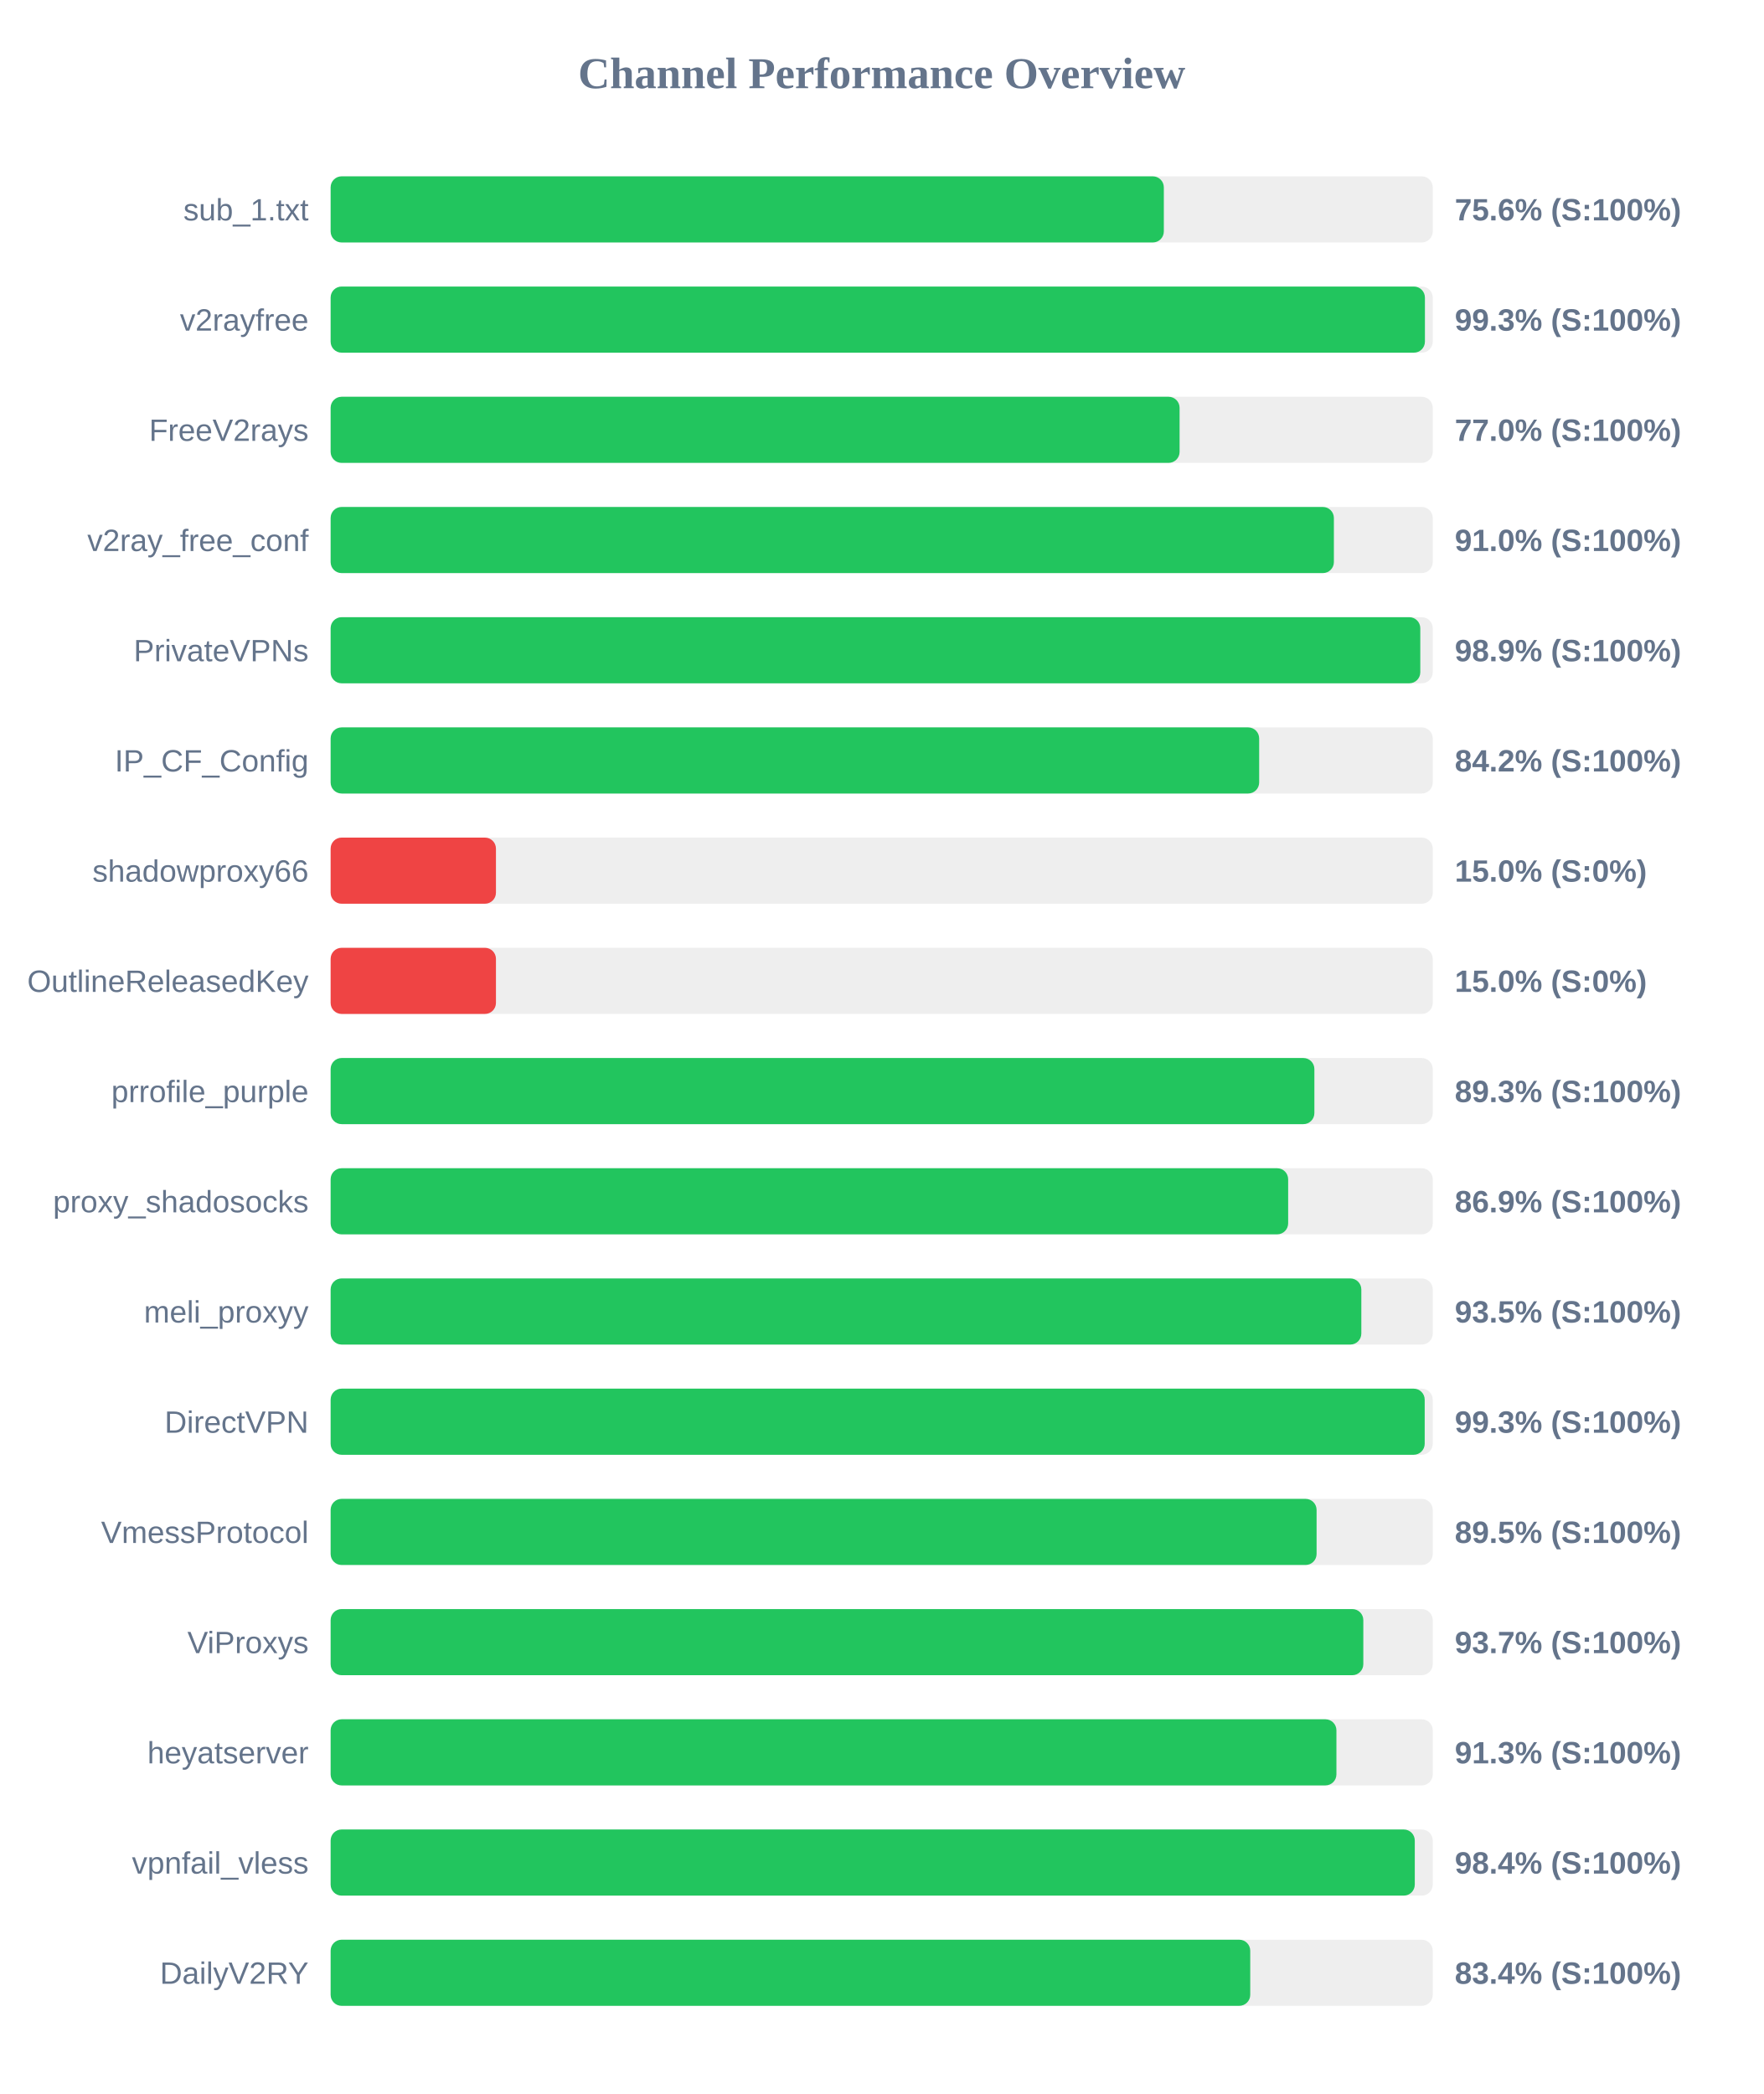
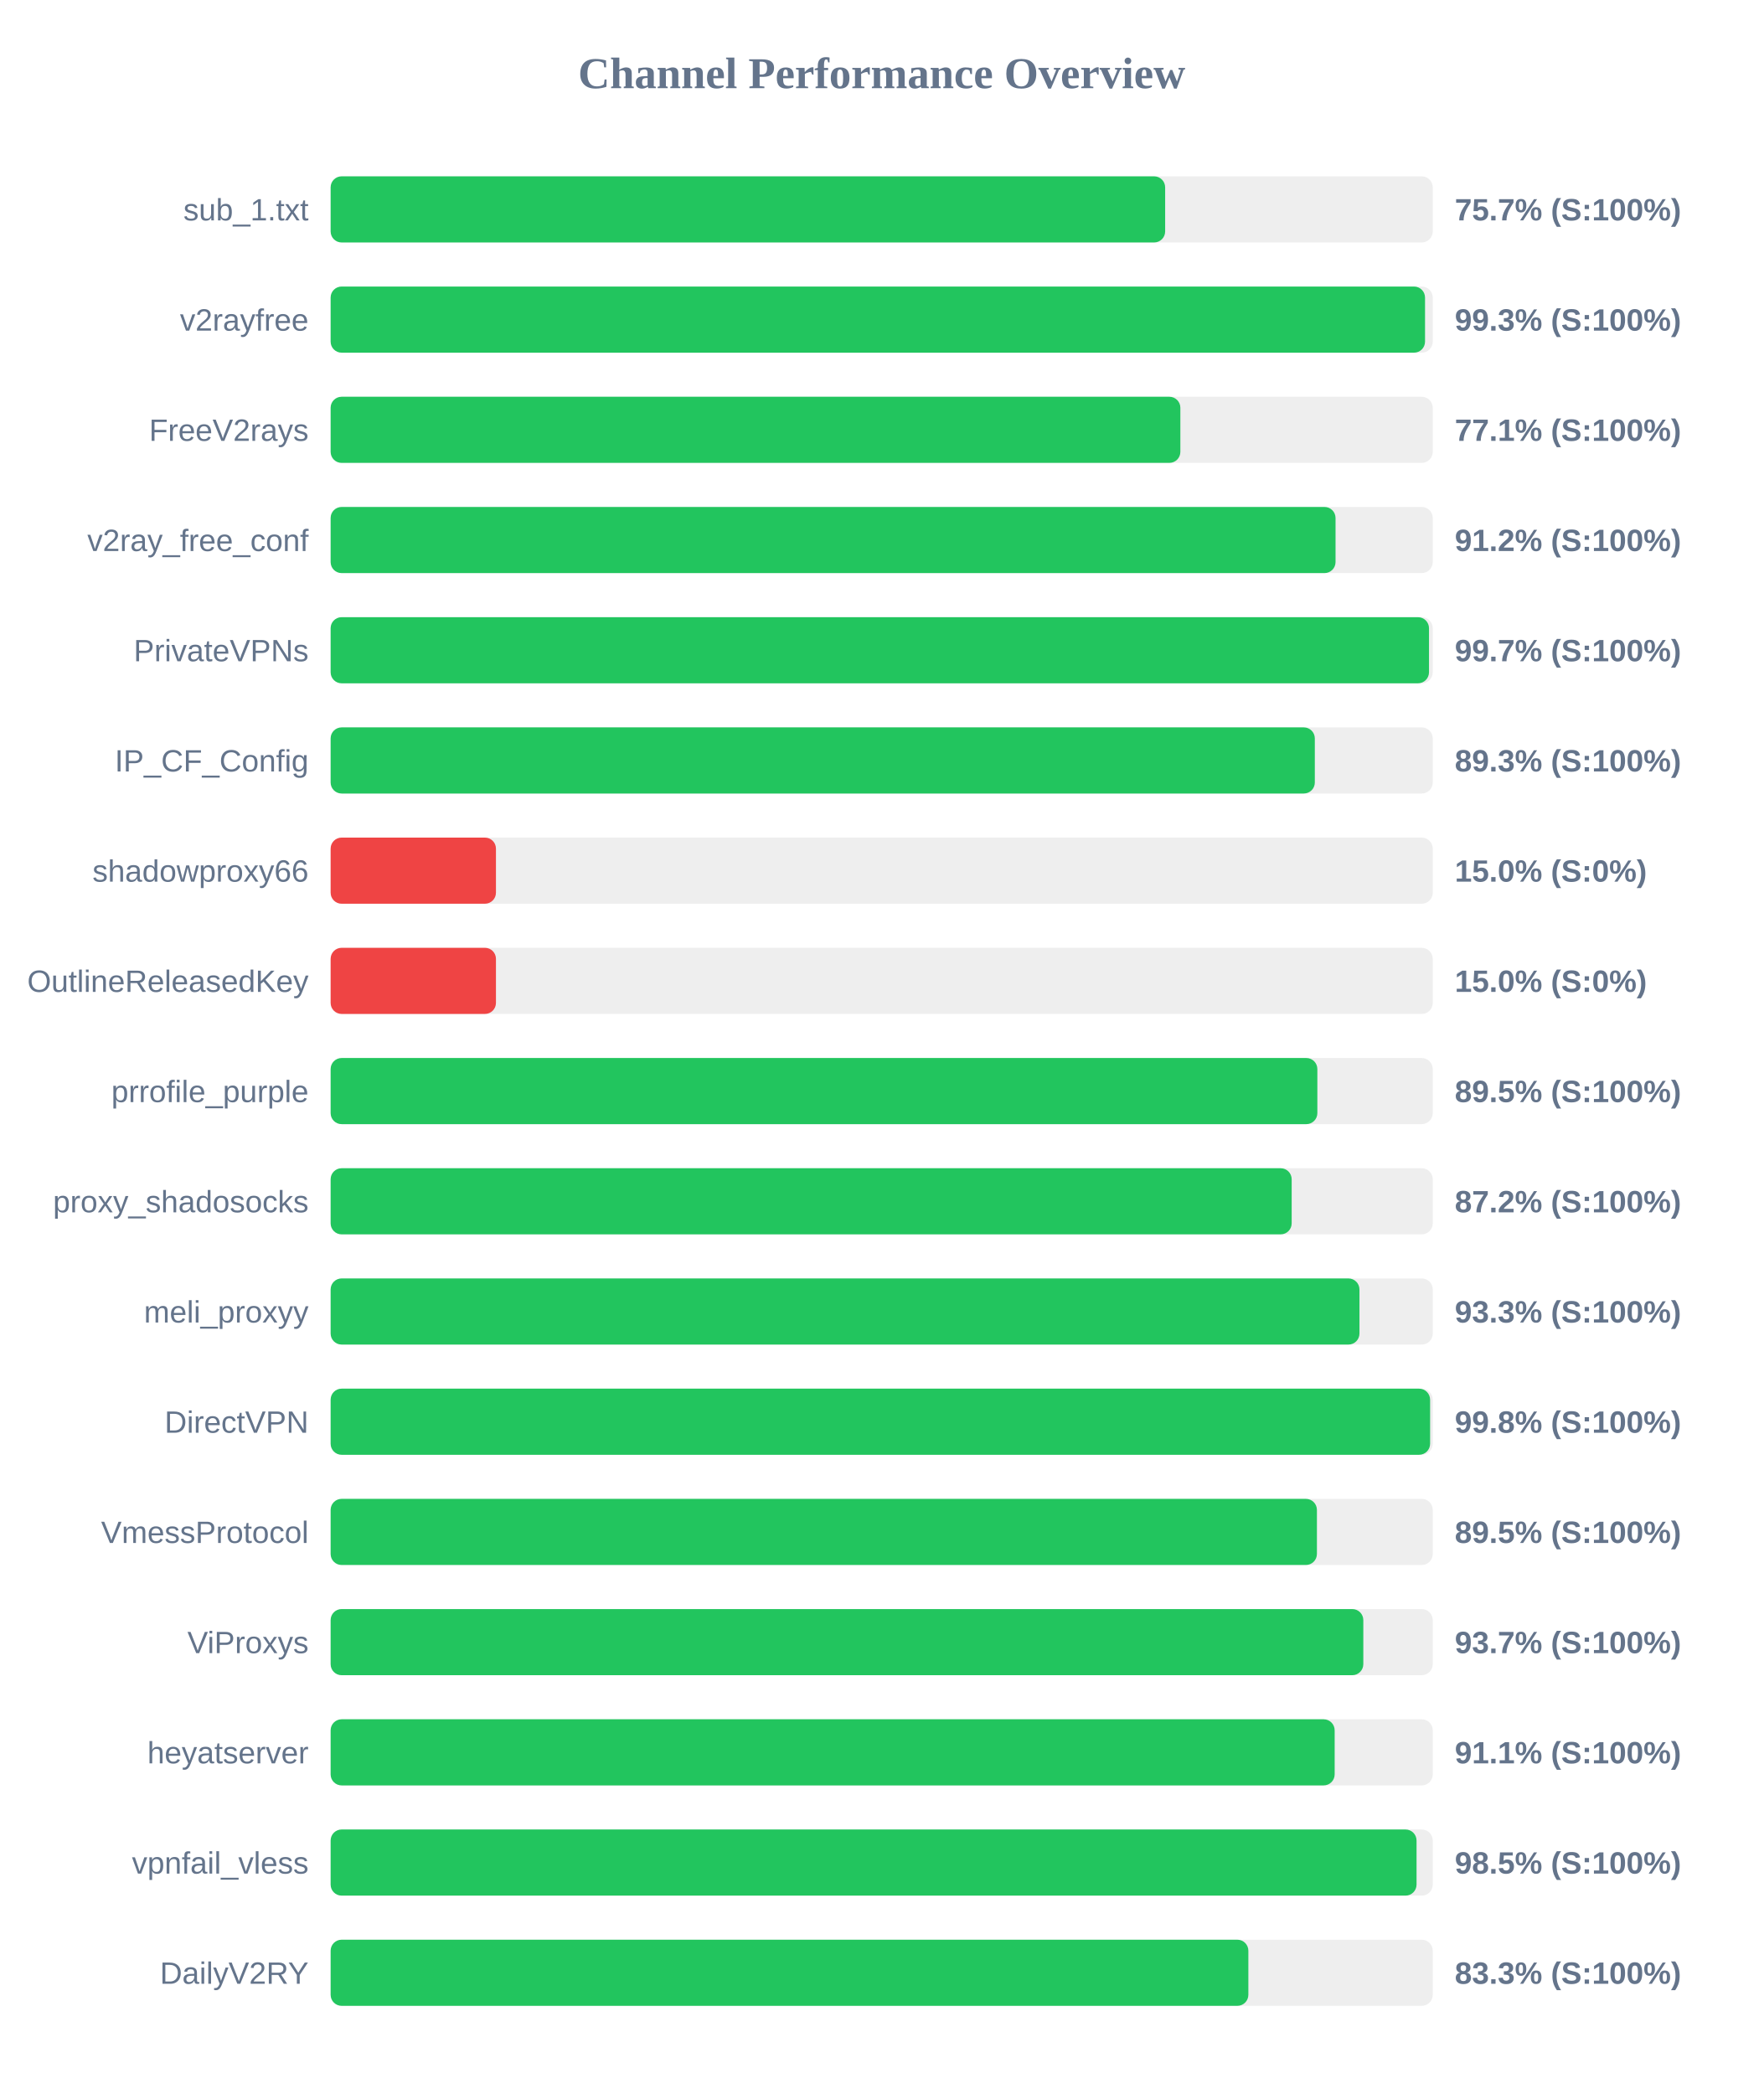
<svg xmlns="http://www.w3.org/2000/svg" width="800" height="950" version="1.1">
  <style>
        .row { font: 14px Arial; fill: #64748b; }
        .score { font: bold 14px Arial; fill: #64748b; }
    </style>
  <text x="400" y="40" text-anchor="middle" font-size="20px" font-weight="bold" fill="#64748b">Channel Performance Overview</text>
  <rect x="150" y="80" width="500" height="30" fill="#eee" rx="5" />
-   <rect x="150" y="80" width="378.0" height="30" fill="#22c55e" rx="5" />
+   <rect x="150" y="80" width="378.6" height="30" fill="#22c55e" rx="5" />
  <text x="140" y="100" text-anchor="end" class="row">sub_1.txt</text>
-   <text x="660" y="100" text-anchor="start" class="score">75.6% (S:100%)</text>
+   <text x="660" y="100" text-anchor="start" class="score">75.7% (S:100%)</text>
  <rect x="150" y="130" width="500" height="30" fill="#eee" rx="5" />
-   <rect x="150" y="130" width="496.45" height="30" fill="#22c55e" rx="5" />
+   <rect x="150" y="130" width="496.5" height="30" fill="#22c55e" rx="5" />
  <text x="140" y="150" text-anchor="end" class="row">v2rayfree</text>
  <text x="660" y="150" text-anchor="start" class="score">99.3% (S:100%)</text>
  <rect x="150" y="180" width="500" height="30" fill="#eee" rx="5" />
-   <rect x="150" y="180" width="385.15" height="30" fill="#22c55e" rx="5" />
+   <rect x="150" y="180" width="385.5" height="30" fill="#22c55e" rx="5" />
  <text x="140" y="200" text-anchor="end" class="row">FreeV2rays</text>
-   <text x="660" y="200" text-anchor="start" class="score">77.0% (S:100%)</text>
+   <text x="660" y="200" text-anchor="start" class="score">77.1% (S:100%)</text>
  <rect x="150" y="230" width="500" height="30" fill="#eee" rx="5" />
-   <rect x="150" y="230" width="455.15" height="30" fill="#22c55e" rx="5" />
+   <rect x="150" y="230" width="455.9" height="30" fill="#22c55e" rx="5" />
  <text x="140" y="250" text-anchor="end" class="row">v2ray_free_conf</text>
-   <text x="660" y="250" text-anchor="start" class="score">91.0% (S:100%)</text>
+   <text x="660" y="250" text-anchor="start" class="score">91.2% (S:100%)</text>
  <rect x="150" y="280" width="500" height="30" fill="#eee" rx="5" />
-   <rect x="150" y="280" width="494.35" height="30" fill="#22c55e" rx="5" />
+   <rect x="150" y="280" width="498.3" height="30" fill="#22c55e" rx="5" />
  <text x="140" y="300" text-anchor="end" class="row">PrivateVPNs</text>
-   <text x="660" y="300" text-anchor="start" class="score">98.9% (S:100%)</text>
+   <text x="660" y="300" text-anchor="start" class="score">99.7% (S:100%)</text>
  <rect x="150" y="330" width="500" height="30" fill="#eee" rx="5" />
-   <rect x="150" y="330" width="421.25" height="30" fill="#22c55e" rx="5" />
+   <rect x="150" y="330" width="446.5" height="30" fill="#22c55e" rx="5" />
  <text x="140" y="350" text-anchor="end" class="row">IP_CF_Config</text>
-   <text x="660" y="350" text-anchor="start" class="score">84.2% (S:100%)</text>
+   <text x="660" y="350" text-anchor="start" class="score">89.3% (S:100%)</text>
  <rect x="150" y="380" width="500" height="30" fill="#eee" rx="5" />
  <rect x="150" y="380" width="75.0" height="30" fill="#ef4444" rx="5" />
  <text x="140" y="400" text-anchor="end" class="row">shadowproxy66</text>
  <text x="660" y="400" text-anchor="start" class="score">15.0% (S:0%)</text>
  <rect x="150" y="430" width="500" height="30" fill="#eee" rx="5" />
  <rect x="150" y="430" width="75.0" height="30" fill="#ef4444" rx="5" />
  <text x="140" y="450" text-anchor="end" class="row">OutlineReleasedKey</text>
  <text x="660" y="450" text-anchor="start" class="score">15.0% (S:0%)</text>
  <rect x="150" y="480" width="500" height="30" fill="#eee" rx="5" />
-   <rect x="150" y="480" width="446.3" height="30" fill="#22c55e" rx="5" />
+   <rect x="150" y="480" width="447.65" height="30" fill="#22c55e" rx="5" />
  <text x="140" y="500" text-anchor="end" class="row">prrofile_purple</text>
-   <text x="660" y="500" text-anchor="start" class="score">89.3% (S:100%)</text>
+   <text x="660" y="500" text-anchor="start" class="score">89.5% (S:100%)</text>
  <rect x="150" y="530" width="500" height="30" fill="#eee" rx="5" />
-   <rect x="150" y="530" width="434.4" height="30" fill="#22c55e" rx="5" />
+   <rect x="150" y="530" width="436.0" height="30" fill="#22c55e" rx="5" />
  <text x="140" y="550" text-anchor="end" class="row">proxy_shadosocks</text>
-   <text x="660" y="550" text-anchor="start" class="score">86.9% (S:100%)</text>
+   <text x="660" y="550" text-anchor="start" class="score">87.2% (S:100%)</text>
  <rect x="150" y="580" width="500" height="30" fill="#eee" rx="5" />
-   <rect x="150" y="580" width="467.6" height="30" fill="#22c55e" rx="5" />
+   <rect x="150" y="580" width="466.75" height="30" fill="#22c55e" rx="5" />
  <text x="140" y="600" text-anchor="end" class="row">meli_proxyy</text>
-   <text x="660" y="600" text-anchor="start" class="score">93.5% (S:100%)</text>
+   <text x="660" y="600" text-anchor="start" class="score">93.3% (S:100%)</text>
  <rect x="150" y="630" width="500" height="30" fill="#eee" rx="5" />
-   <rect x="150" y="630" width="496.35" height="30" fill="#22c55e" rx="5" />
+   <rect x="150" y="630" width="498.8" height="30" fill="#22c55e" rx="5" />
  <text x="140" y="650" text-anchor="end" class="row">DirectVPN</text>
-   <text x="660" y="650" text-anchor="start" class="score">99.3% (S:100%)</text>
+   <text x="660" y="650" text-anchor="start" class="score">99.8% (S:100%)</text>
  <rect x="150" y="680" width="500" height="30" fill="#eee" rx="5" />
-   <rect x="150" y="680" width="447.3" height="30" fill="#22c55e" rx="5" />
+   <rect x="150" y="680" width="447.45" height="30" fill="#22c55e" rx="5" />
  <text x="140" y="700" text-anchor="end" class="row">VmessProtocol</text>
  <text x="660" y="700" text-anchor="start" class="score">89.5% (S:100%)</text>
  <rect x="150" y="730" width="500" height="30" fill="#eee" rx="5" />
  <rect x="150" y="730" width="468.5" height="30" fill="#22c55e" rx="5" />
  <text x="140" y="750" text-anchor="end" class="row">ViProxys</text>
  <text x="660" y="750" text-anchor="start" class="score">93.7% (S:100%)</text>
  <rect x="150" y="780" width="500" height="30" fill="#eee" rx="5" />
-   <rect x="150" y="780" width="456.3" height="30" fill="#22c55e" rx="5" />
+   <rect x="150" y="780" width="455.5" height="30" fill="#22c55e" rx="5" />
  <text x="140" y="800" text-anchor="end" class="row">heyatserver</text>
-   <text x="660" y="800" text-anchor="start" class="score">91.3% (S:100%)</text>
+   <text x="660" y="800" text-anchor="start" class="score">91.1% (S:100%)</text>
  <rect x="150" y="830" width="500" height="30" fill="#eee" rx="5" />
-   <rect x="150" y="830" width="491.85" height="30" fill="#22c55e" rx="5" />
+   <rect x="150" y="830" width="492.65" height="30" fill="#22c55e" rx="5" />
  <text x="140" y="850" text-anchor="end" class="row">vpnfail_vless</text>
-   <text x="660" y="850" text-anchor="start" class="score">98.4% (S:100%)</text>
+   <text x="660" y="850" text-anchor="start" class="score">98.5% (S:100%)</text>
  <rect x="150" y="880" width="500" height="30" fill="#eee" rx="5" />
-   <rect x="150" y="880" width="417.2" height="30" fill="#22c55e" rx="5" />
+   <rect x="150" y="880" width="416.35" height="30" fill="#22c55e" rx="5" />
  <text x="140" y="900" text-anchor="end" class="row">DailyV2RY</text>
-   <text x="660" y="900" text-anchor="start" class="score">83.4% (S:100%)</text>
+   <text x="660" y="900" text-anchor="start" class="score">83.3% (S:100%)</text>
</svg>
